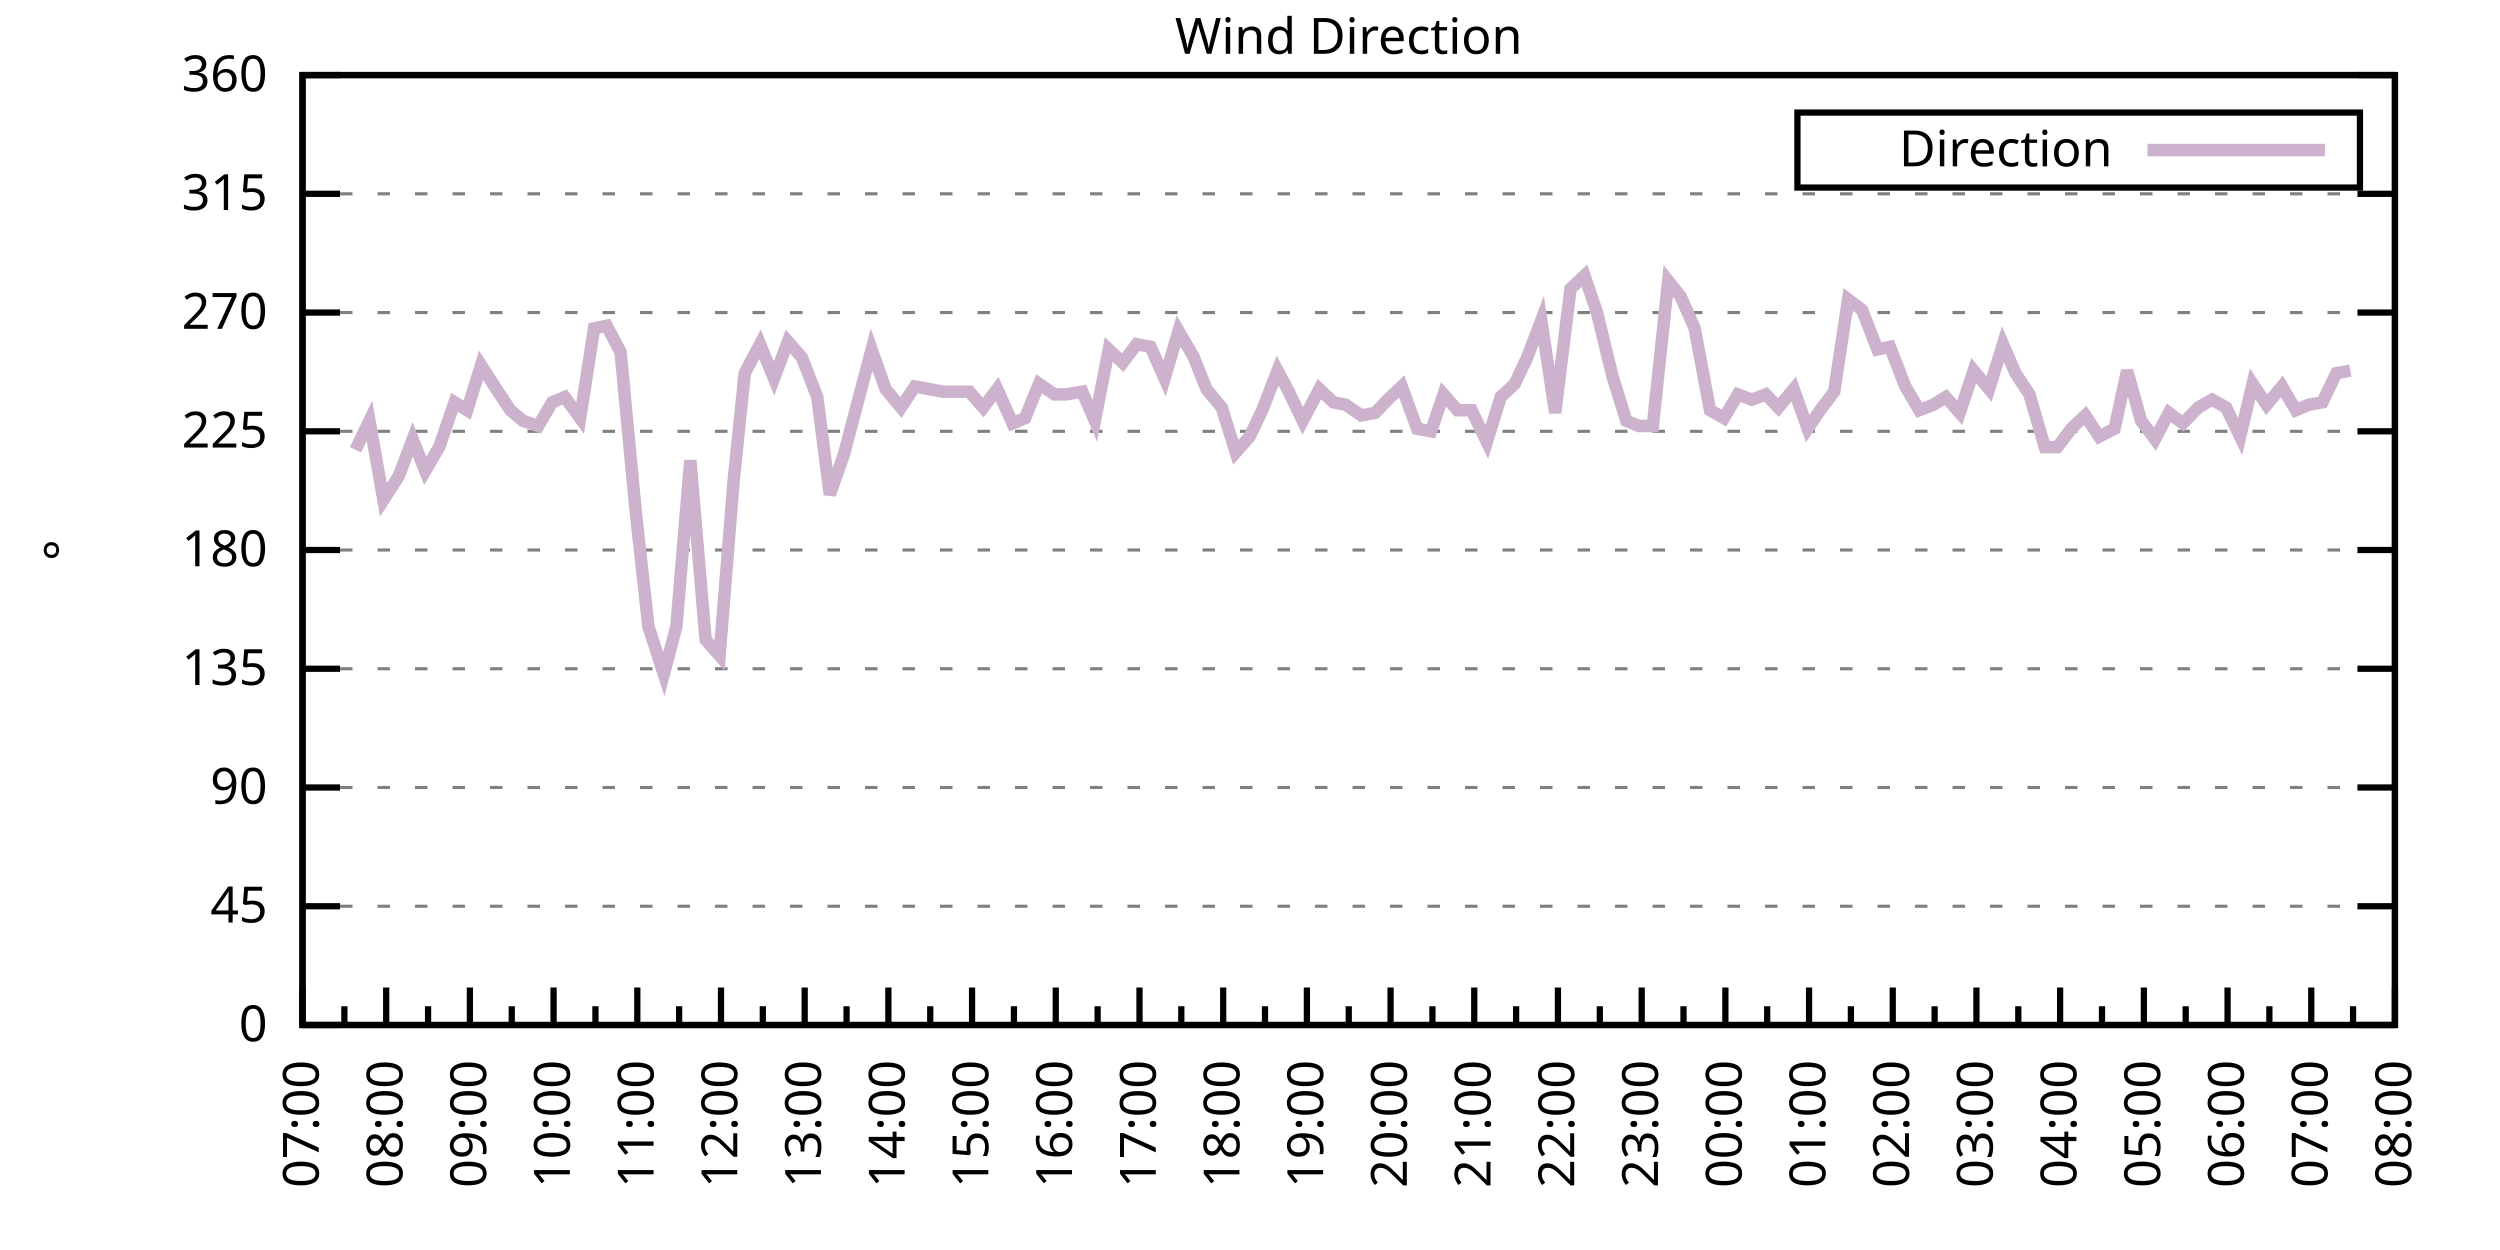
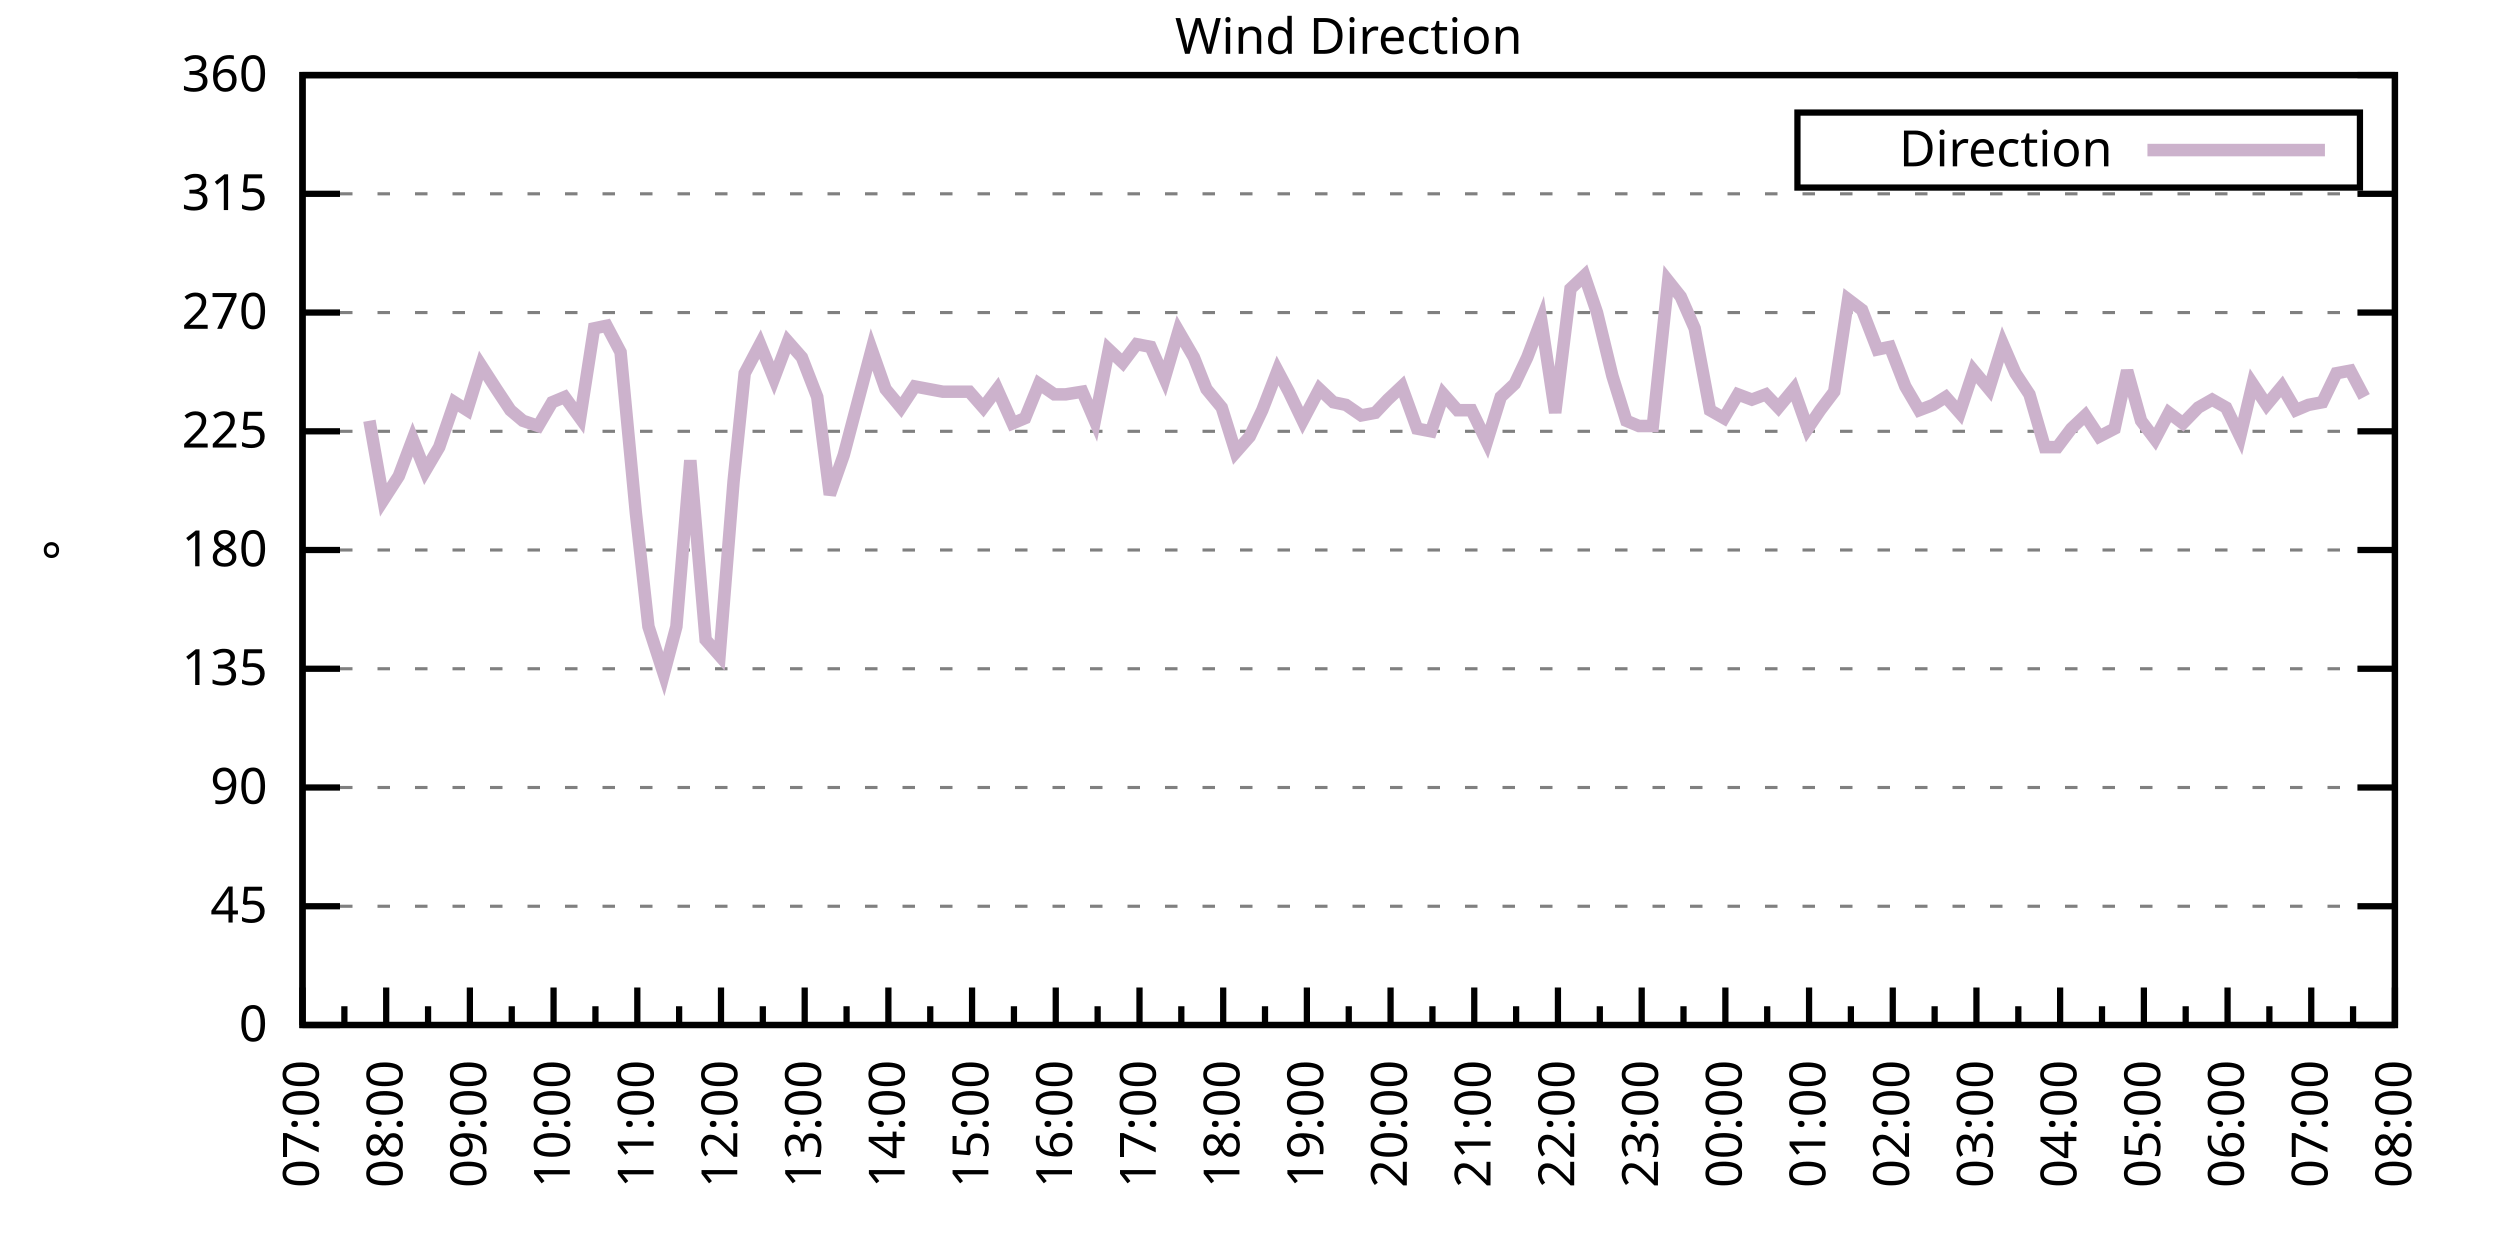
<svg xmlns="http://www.w3.org/2000/svg" xmlns:xlink="http://www.w3.org/1999/xlink" width="400" height="200" viewBox="0 0 400 200">
  <g id="gnuplot_canvas">
    <rect x="0" y="0" width="400" height="200" fill="none" />
    <defs>
      <circle id="gpDot" r="0.5" stroke-width="0.5" stroke="currentColor" />
      <path id="gpPt0" stroke-width="0.333" stroke="currentColor" d="M-1,0 h2 M0,-1 v2" />
      <path id="gpPt1" stroke-width="0.333" stroke="currentColor" d="M-1,-1 L1,1 M1,-1 L-1,1" />
      <path id="gpPt2" stroke-width="0.333" stroke="currentColor" d="M-1,0 L1,0 M0,-1 L0,1 M-1,-1 L1,1 M-1,1 L1,-1" />
      <rect id="gpPt3" stroke-width="0.333" stroke="currentColor" x="-1" y="-1" width="2" height="2" />
      <rect id="gpPt4" stroke-width="0.333" stroke="currentColor" fill="currentColor" x="-1" y="-1" width="2" height="2" />
      <circle id="gpPt5" stroke-width="0.333" stroke="currentColor" cx="0" cy="0" r="1" />
      <use xlink:href="#gpPt5" id="gpPt6" fill="currentColor" stroke="none" />
      <path id="gpPt7" stroke-width="0.333" stroke="currentColor" d="M0,-1.33 L-1.33,0.67 L1.33,0.67 z" />
      <use xlink:href="#gpPt7" id="gpPt8" fill="currentColor" stroke="none" />
      <use xlink:href="#gpPt7" id="gpPt9" stroke="currentColor" transform="rotate(180)" />
      <use xlink:href="#gpPt9" id="gpPt10" fill="currentColor" stroke="none" />
      <use xlink:href="#gpPt3" id="gpPt11" stroke="currentColor" transform="rotate(45)" />
      <use xlink:href="#gpPt11" id="gpPt12" fill="currentColor" stroke="none" />
      <path id="gpPt13" stroke-width="0.333" stroke="currentColor" d="M0,1.330 L1.265,0.411 L0.782,-1.067 L-0.782,-1.076 L-1.265,0.411 z" />
      <use xlink:href="#gpPt13" id="gpPt14" fill="currentColor" stroke="none" />
      <filter id="textbox" filterUnits="objectBoundingBox" x="0" y="0" height="1" width="1">
        <feFlood flood-color="white" flood-opacity="1" result="bgnd" />
        <feComposite in="SourceGraphic" in2="bgnd" operator="atop" />
      </filter>
      <filter id="greybox" filterUnits="objectBoundingBox" x="0" y="0" height="1" width="1">
        <feFlood flood-color="lightgrey" flood-opacity="1" result="grey" />
        <feComposite in="SourceGraphic" in2="grey" operator="atop" />
      </filter>
    </defs>
    <g fill="none" color="white" stroke="currentColor" stroke-width="1.00" stroke-linecap="butt" stroke-linejoin="miter">
</g>
    <g fill="none" color="black" stroke="currentColor" stroke-width="1.00" stroke-linecap="butt" stroke-linejoin="miter">
      <g stroke="none" shape-rendering="crispEdges">
        <polygon fill="rgb(255, 255, 255)" points="48.40,164.00 383.18,164.00 383.18,12.02 48.40,12.02 " />
      </g>
    </g>
    <g fill="none" color="black" stroke="currentColor" stroke-width="1.00" stroke-linecap="butt" stroke-linejoin="miter">
</g>
    <g fill="none" color="black" stroke="black" stroke-width="0.50" stroke-linecap="butt" stroke-linejoin="miter">
</g>
    <g fill="none" color="gray" stroke="currentColor" stroke-width="0.50" stroke-linecap="butt" stroke-linejoin="miter">
      <path stroke="gray" stroke-dasharray="2,4" class="gridline" d="M48.40,164.00 L383.19,164.00  " />
    </g>
    <g fill="none" color="gray" stroke="gray" stroke-width="1.00" stroke-linecap="butt" stroke-linejoin="miter">
</g>
    <g fill="none" color="black" stroke="currentColor" stroke-width="1.00" stroke-linecap="butt" stroke-linejoin="miter">
      <path stroke="black" d="M48.40,164.00 L54.40,164.00 M383.19,164.00 L377.19,164.00  " />
      <g transform="translate(42.80,166.60)" stroke="none" fill="black" font-family="Sans" font-size="8.00" text-anchor="end">
        <text>
          <tspan font-family="Sans"> 0</tspan>
        </text>
      </g>
    </g>
    <g fill="none" color="black" stroke="currentColor" stroke-width="1.00" stroke-linecap="butt" stroke-linejoin="miter">
</g>
    <g fill="none" color="black" stroke="black" stroke-width="0.50" stroke-linecap="butt" stroke-linejoin="miter">
</g>
    <g fill="none" color="gray" stroke="currentColor" stroke-width="0.50" stroke-linecap="butt" stroke-linejoin="miter">
      <path stroke="gray" stroke-dasharray="2,4" class="gridline" d="M48.40,145.00 L383.19,145.00  " />
    </g>
    <g fill="none" color="gray" stroke="gray" stroke-width="1.00" stroke-linecap="butt" stroke-linejoin="miter">
</g>
    <g fill="none" color="black" stroke="currentColor" stroke-width="1.00" stroke-linecap="butt" stroke-linejoin="miter">
      <path stroke="black" d="M48.40,145.00 L54.40,145.00 M383.19,145.00 L377.19,145.00  " />
      <g transform="translate(42.80,147.60)" stroke="none" fill="black" font-family="Sans" font-size="8.00" text-anchor="end">
        <text>
          <tspan font-family="Sans"> 45</tspan>
        </text>
      </g>
    </g>
    <g fill="none" color="black" stroke="currentColor" stroke-width="1.00" stroke-linecap="butt" stroke-linejoin="miter">
</g>
    <g fill="none" color="black" stroke="black" stroke-width="0.50" stroke-linecap="butt" stroke-linejoin="miter">
</g>
    <g fill="none" color="gray" stroke="currentColor" stroke-width="0.50" stroke-linecap="butt" stroke-linejoin="miter">
      <path stroke="gray" stroke-dasharray="2,4" class="gridline" d="M48.40,126.00 L383.19,126.00  " />
    </g>
    <g fill="none" color="gray" stroke="gray" stroke-width="1.00" stroke-linecap="butt" stroke-linejoin="miter">
</g>
    <g fill="none" color="black" stroke="currentColor" stroke-width="1.00" stroke-linecap="butt" stroke-linejoin="miter">
      <path stroke="black" d="M48.40,126.00 L54.40,126.00 M383.19,126.00 L377.19,126.00  " />
      <g transform="translate(42.80,128.60)" stroke="none" fill="black" font-family="Sans" font-size="8.00" text-anchor="end">
        <text>
          <tspan font-family="Sans"> 90</tspan>
        </text>
      </g>
    </g>
    <g fill="none" color="black" stroke="currentColor" stroke-width="1.00" stroke-linecap="butt" stroke-linejoin="miter">
</g>
    <g fill="none" color="black" stroke="black" stroke-width="0.50" stroke-linecap="butt" stroke-linejoin="miter">
</g>
    <g fill="none" color="gray" stroke="currentColor" stroke-width="0.50" stroke-linecap="butt" stroke-linejoin="miter">
      <path stroke="gray" stroke-dasharray="2,4" class="gridline" d="M48.40,107.00 L383.19,107.00  " />
    </g>
    <g fill="none" color="gray" stroke="gray" stroke-width="1.00" stroke-linecap="butt" stroke-linejoin="miter">
</g>
    <g fill="none" color="black" stroke="currentColor" stroke-width="1.00" stroke-linecap="butt" stroke-linejoin="miter">
      <path stroke="black" d="M48.40,107.00 L54.40,107.00 M383.19,107.00 L377.19,107.00  " />
      <g transform="translate(42.80,109.60)" stroke="none" fill="black" font-family="Sans" font-size="8.00" text-anchor="end">
        <text>
          <tspan font-family="Sans"> 135</tspan>
        </text>
      </g>
    </g>
    <g fill="none" color="black" stroke="currentColor" stroke-width="1.00" stroke-linecap="butt" stroke-linejoin="miter">
</g>
    <g fill="none" color="black" stroke="black" stroke-width="0.50" stroke-linecap="butt" stroke-linejoin="miter">
</g>
    <g fill="none" color="gray" stroke="currentColor" stroke-width="0.50" stroke-linecap="butt" stroke-linejoin="miter">
      <path stroke="gray" stroke-dasharray="2,4" class="gridline" d="M48.40,88.00 L383.19,88.00  " />
    </g>
    <g fill="none" color="gray" stroke="gray" stroke-width="1.00" stroke-linecap="butt" stroke-linejoin="miter">
</g>
    <g fill="none" color="black" stroke="currentColor" stroke-width="1.00" stroke-linecap="butt" stroke-linejoin="miter">
      <path stroke="black" d="M48.40,88.00 L54.40,88.00 M383.19,88.00 L377.19,88.00  " />
      <g transform="translate(42.80,90.60)" stroke="none" fill="black" font-family="Sans" font-size="8.00" text-anchor="end">
        <text>
          <tspan font-family="Sans"> 180</tspan>
        </text>
      </g>
    </g>
    <g fill="none" color="black" stroke="currentColor" stroke-width="1.00" stroke-linecap="butt" stroke-linejoin="miter">
</g>
    <g fill="none" color="black" stroke="black" stroke-width="0.50" stroke-linecap="butt" stroke-linejoin="miter">
</g>
    <g fill="none" color="gray" stroke="currentColor" stroke-width="0.50" stroke-linecap="butt" stroke-linejoin="miter">
      <path stroke="gray" stroke-dasharray="2,4" class="gridline" d="M48.40,69.01 L383.19,69.01  " />
    </g>
    <g fill="none" color="gray" stroke="gray" stroke-width="1.00" stroke-linecap="butt" stroke-linejoin="miter">
</g>
    <g fill="none" color="black" stroke="currentColor" stroke-width="1.00" stroke-linecap="butt" stroke-linejoin="miter">
      <path stroke="black" d="M48.40,69.01 L54.40,69.01 M383.19,69.01 L377.19,69.01  " />
      <g transform="translate(42.80,71.61)" stroke="none" fill="black" font-family="Sans" font-size="8.00" text-anchor="end">
        <text>
          <tspan font-family="Sans"> 225</tspan>
        </text>
      </g>
    </g>
    <g fill="none" color="black" stroke="currentColor" stroke-width="1.00" stroke-linecap="butt" stroke-linejoin="miter">
</g>
    <g fill="none" color="black" stroke="black" stroke-width="0.50" stroke-linecap="butt" stroke-linejoin="miter">
</g>
    <g fill="none" color="gray" stroke="currentColor" stroke-width="0.50" stroke-linecap="butt" stroke-linejoin="miter">
      <path stroke="gray" stroke-dasharray="2,4" class="gridline" d="M48.40,50.01 L383.19,50.01  " />
    </g>
    <g fill="none" color="gray" stroke="gray" stroke-width="1.00" stroke-linecap="butt" stroke-linejoin="miter">
</g>
    <g fill="none" color="black" stroke="currentColor" stroke-width="1.00" stroke-linecap="butt" stroke-linejoin="miter">
      <path stroke="black" d="M48.40,50.01 L54.40,50.01 M383.19,50.01 L377.19,50.01  " />
      <g transform="translate(42.80,52.61)" stroke="none" fill="black" font-family="Sans" font-size="8.00" text-anchor="end">
        <text>
          <tspan font-family="Sans"> 270</tspan>
        </text>
      </g>
    </g>
    <g fill="none" color="black" stroke="currentColor" stroke-width="1.00" stroke-linecap="butt" stroke-linejoin="miter">
</g>
    <g fill="none" color="black" stroke="black" stroke-width="0.50" stroke-linecap="butt" stroke-linejoin="miter">
</g>
    <g fill="none" color="gray" stroke="currentColor" stroke-width="0.50" stroke-linecap="butt" stroke-linejoin="miter">
      <path stroke="gray" stroke-dasharray="2,4" class="gridline" d="M48.40,31.01 L383.19,31.01  " />
    </g>
    <g fill="none" color="gray" stroke="gray" stroke-width="1.00" stroke-linecap="butt" stroke-linejoin="miter">
</g>
    <g fill="none" color="black" stroke="currentColor" stroke-width="1.00" stroke-linecap="butt" stroke-linejoin="miter">
      <path stroke="black" d="M48.40,31.01 L54.40,31.01 M383.19,31.01 L377.19,31.01  " />
      <g transform="translate(42.80,33.61)" stroke="none" fill="black" font-family="Sans" font-size="8.00" text-anchor="end">
        <text>
          <tspan font-family="Sans"> 315</tspan>
        </text>
      </g>
    </g>
    <g fill="none" color="black" stroke="currentColor" stroke-width="1.00" stroke-linecap="butt" stroke-linejoin="miter">
</g>
    <g fill="none" color="black" stroke="black" stroke-width="0.50" stroke-linecap="butt" stroke-linejoin="miter">
</g>
    <g fill="none" color="gray" stroke="currentColor" stroke-width="0.50" stroke-linecap="butt" stroke-linejoin="miter">
      <path stroke="gray" stroke-dasharray="2,4" class="gridline" d="M48.40,12.01 L383.19,12.01  " />
    </g>
    <g fill="none" color="gray" stroke="gray" stroke-width="1.00" stroke-linecap="butt" stroke-linejoin="miter">
</g>
    <g fill="none" color="black" stroke="currentColor" stroke-width="1.00" stroke-linecap="butt" stroke-linejoin="miter">
      <path stroke="black" d="M48.40,12.01 L54.40,12.01 M383.19,12.01 L377.19,12.01  " />
      <g transform="translate(42.80,14.61)" stroke="none" fill="black" font-family="Sans" font-size="8.00" text-anchor="end">
        <text>
          <tspan font-family="Sans"> 360</tspan>
        </text>
      </g>
    </g>
    <g fill="none" color="black" stroke="currentColor" stroke-width="1.00" stroke-linecap="butt" stroke-linejoin="miter">
      <path stroke="black" d="M48.40,164.00 L48.40,158.00  " />
      <g transform="translate(51.00,169.60) rotate(270)" stroke="none" fill="black" font-family="Sans" font-size="8.00" text-anchor="end">
        <text>
          <tspan font-family="Sans">07:00</tspan>
        </text>
      </g>
    </g>
    <g fill="none" color="black" stroke="currentColor" stroke-width="1.00" stroke-linecap="butt" stroke-linejoin="miter">
      <path stroke="black" d="M55.10,164.00 L55.10,161.00 M61.79,164.00 L61.79,158.00  " />
      <g transform="translate(64.39,169.60) rotate(270)" stroke="none" fill="black" font-family="Sans" font-size="8.00" text-anchor="end">
        <text>
          <tspan font-family="Sans">08:00</tspan>
        </text>
      </g>
    </g>
    <g fill="none" color="black" stroke="currentColor" stroke-width="1.00" stroke-linecap="butt" stroke-linejoin="miter">
      <path stroke="black" d="M68.49,164.00 L68.49,161.00 M75.18,164.00 L75.18,158.00  " />
      <g transform="translate(77.78,169.60) rotate(270)" stroke="none" fill="black" font-family="Sans" font-size="8.00" text-anchor="end">
        <text>
          <tspan font-family="Sans">09:00</tspan>
        </text>
      </g>
    </g>
    <g fill="none" color="black" stroke="currentColor" stroke-width="1.00" stroke-linecap="butt" stroke-linejoin="miter">
      <path stroke="black" d="M81.88,164.00 L81.88,161.00 M88.57,164.00 L88.57,158.00  " />
      <g transform="translate(91.17,169.60) rotate(270)" stroke="none" fill="black" font-family="Sans" font-size="8.00" text-anchor="end">
        <text>
          <tspan font-family="Sans">10:00</tspan>
        </text>
      </g>
    </g>
    <g fill="none" color="black" stroke="currentColor" stroke-width="1.00" stroke-linecap="butt" stroke-linejoin="miter">
      <path stroke="black" d="M95.27,164.00 L95.27,161.00 M101.97,164.00 L101.97,158.00  " />
      <g transform="translate(104.57,169.60) rotate(270)" stroke="none" fill="black" font-family="Sans" font-size="8.00" text-anchor="end">
        <text>
          <tspan font-family="Sans">11:00</tspan>
        </text>
      </g>
    </g>
    <g fill="none" color="black" stroke="currentColor" stroke-width="1.00" stroke-linecap="butt" stroke-linejoin="miter">
      <path stroke="black" d="M108.66,164.00 L108.66,161.00 M115.36,164.00 L115.36,158.00  " />
      <g transform="translate(117.96,169.60) rotate(270)" stroke="none" fill="black" font-family="Sans" font-size="8.00" text-anchor="end">
        <text>
          <tspan font-family="Sans">12:00</tspan>
        </text>
      </g>
    </g>
    <g fill="none" color="black" stroke="currentColor" stroke-width="1.00" stroke-linecap="butt" stroke-linejoin="miter">
      <path stroke="black" d="M122.05,164.00 L122.05,161.00 M128.75,164.00 L128.75,158.00  " />
      <g transform="translate(131.35,169.60) rotate(270)" stroke="none" fill="black" font-family="Sans" font-size="8.00" text-anchor="end">
        <text>
          <tspan font-family="Sans">13:00</tspan>
        </text>
      </g>
    </g>
    <g fill="none" color="black" stroke="currentColor" stroke-width="1.00" stroke-linecap="butt" stroke-linejoin="miter">
      <path stroke="black" d="M135.45,164.00 L135.45,161.00 M142.14,164.00 L142.14,158.00  " />
      <g transform="translate(144.74,169.60) rotate(270)" stroke="none" fill="black" font-family="Sans" font-size="8.00" text-anchor="end">
        <text>
          <tspan font-family="Sans">14:00</tspan>
        </text>
      </g>
    </g>
    <g fill="none" color="black" stroke="currentColor" stroke-width="1.00" stroke-linecap="butt" stroke-linejoin="miter">
      <path stroke="black" d="M148.84,164.00 L148.84,161.00 M155.53,164.00 L155.53,158.00  " />
      <g transform="translate(158.13,169.60) rotate(270)" stroke="none" fill="black" font-family="Sans" font-size="8.00" text-anchor="end">
        <text>
          <tspan font-family="Sans">15:00</tspan>
        </text>
      </g>
    </g>
    <g fill="none" color="black" stroke="currentColor" stroke-width="1.00" stroke-linecap="butt" stroke-linejoin="miter">
      <path stroke="black" d="M162.23,164.00 L162.23,161.00 M168.92,164.00 L168.92,158.00  " />
      <g transform="translate(171.52,169.60) rotate(270)" stroke="none" fill="black" font-family="Sans" font-size="8.00" text-anchor="end">
        <text>
          <tspan font-family="Sans">16:00</tspan>
        </text>
      </g>
    </g>
    <g fill="none" color="black" stroke="currentColor" stroke-width="1.00" stroke-linecap="butt" stroke-linejoin="miter">
      <path stroke="black" d="M175.62,164.00 L175.62,161.00 M182.32,164.00 L182.32,158.00  " />
      <g transform="translate(184.92,169.60) rotate(270)" stroke="none" fill="black" font-family="Sans" font-size="8.00" text-anchor="end">
        <text>
          <tspan font-family="Sans">17:00</tspan>
        </text>
      </g>
    </g>
    <g fill="none" color="black" stroke="currentColor" stroke-width="1.00" stroke-linecap="butt" stroke-linejoin="miter">
      <path stroke="black" d="M189.01,164.00 L189.01,161.00 M195.71,164.00 L195.71,158.00  " />
      <g transform="translate(198.31,169.60) rotate(270)" stroke="none" fill="black" font-family="Sans" font-size="8.00" text-anchor="end">
        <text>
          <tspan font-family="Sans">18:00</tspan>
        </text>
      </g>
    </g>
    <g fill="none" color="black" stroke="currentColor" stroke-width="1.00" stroke-linecap="butt" stroke-linejoin="miter">
      <path stroke="black" d="M202.40,164.00 L202.40,161.00 M209.10,164.00 L209.10,158.00  " />
      <g transform="translate(211.70,169.60) rotate(270)" stroke="none" fill="black" font-family="Sans" font-size="8.00" text-anchor="end">
        <text>
          <tspan font-family="Sans">19:00</tspan>
        </text>
      </g>
    </g>
    <g fill="none" color="black" stroke="currentColor" stroke-width="1.00" stroke-linecap="butt" stroke-linejoin="miter">
      <path stroke="black" d="M215.80,164.00 L215.80,161.00 M222.49,164.00 L222.49,158.00  " />
      <g transform="translate(225.09,169.60) rotate(270)" stroke="none" fill="black" font-family="Sans" font-size="8.00" text-anchor="end">
        <text>
          <tspan font-family="Sans">20:00</tspan>
        </text>
      </g>
    </g>
    <g fill="none" color="black" stroke="currentColor" stroke-width="1.00" stroke-linecap="butt" stroke-linejoin="miter">
      <path stroke="black" d="M229.19,164.00 L229.19,161.00 M235.88,164.00 L235.88,158.00  " />
      <g transform="translate(238.48,169.60) rotate(270)" stroke="none" fill="black" font-family="Sans" font-size="8.00" text-anchor="end">
        <text>
          <tspan font-family="Sans">21:00</tspan>
        </text>
      </g>
    </g>
    <g fill="none" color="black" stroke="currentColor" stroke-width="1.00" stroke-linecap="butt" stroke-linejoin="miter">
      <path stroke="black" d="M242.58,164.00 L242.58,161.00 M249.27,164.00 L249.27,158.00  " />
      <g transform="translate(251.87,169.60) rotate(270)" stroke="none" fill="black" font-family="Sans" font-size="8.00" text-anchor="end">
        <text>
          <tspan font-family="Sans">22:00</tspan>
        </text>
      </g>
    </g>
    <g fill="none" color="black" stroke="currentColor" stroke-width="1.00" stroke-linecap="butt" stroke-linejoin="miter">
      <path stroke="black" d="M255.97,164.00 L255.97,161.00 M262.67,164.00 L262.67,158.00  " />
      <g transform="translate(265.27,169.60) rotate(270)" stroke="none" fill="black" font-family="Sans" font-size="8.00" text-anchor="end">
        <text>
          <tspan font-family="Sans">23:00</tspan>
        </text>
      </g>
    </g>
    <g fill="none" color="black" stroke="currentColor" stroke-width="1.00" stroke-linecap="butt" stroke-linejoin="miter">
      <path stroke="black" d="M269.36,164.00 L269.36,161.00 M276.06,164.00 L276.06,158.00  " />
      <g transform="translate(278.66,169.60) rotate(270)" stroke="none" fill="black" font-family="Sans" font-size="8.00" text-anchor="end">
        <text>
          <tspan font-family="Sans">00:00</tspan>
        </text>
      </g>
    </g>
    <g fill="none" color="black" stroke="currentColor" stroke-width="1.00" stroke-linecap="butt" stroke-linejoin="miter">
      <path stroke="black" d="M282.75,164.00 L282.75,161.00 M289.45,164.00 L289.45,158.00  " />
      <g transform="translate(292.05,169.60) rotate(270)" stroke="none" fill="black" font-family="Sans" font-size="8.00" text-anchor="end">
        <text>
          <tspan font-family="Sans">01:00</tspan>
        </text>
      </g>
    </g>
    <g fill="none" color="black" stroke="currentColor" stroke-width="1.00" stroke-linecap="butt" stroke-linejoin="miter">
      <path stroke="black" d="M296.14,164.00 L296.14,161.00 M302.84,164.00 L302.84,158.00  " />
      <g transform="translate(305.44,169.60) rotate(270)" stroke="none" fill="black" font-family="Sans" font-size="8.00" text-anchor="end">
        <text>
          <tspan font-family="Sans">02:00</tspan>
        </text>
      </g>
    </g>
    <g fill="none" color="black" stroke="currentColor" stroke-width="1.00" stroke-linecap="butt" stroke-linejoin="miter">
      <path stroke="black" d="M309.54,164.00 L309.54,161.00 M316.23,164.00 L316.23,158.00  " />
      <g transform="translate(318.83,169.60) rotate(270)" stroke="none" fill="black" font-family="Sans" font-size="8.00" text-anchor="end">
        <text>
          <tspan font-family="Sans">03:00</tspan>
        </text>
      </g>
    </g>
    <g fill="none" color="black" stroke="currentColor" stroke-width="1.00" stroke-linecap="butt" stroke-linejoin="miter">
      <path stroke="black" d="M322.93,164.00 L322.93,161.00 M329.62,164.00 L329.62,158.00  " />
      <g transform="translate(332.22,169.60) rotate(270)" stroke="none" fill="black" font-family="Sans" font-size="8.00" text-anchor="end">
        <text>
          <tspan font-family="Sans">04:00</tspan>
        </text>
      </g>
    </g>
    <g fill="none" color="black" stroke="currentColor" stroke-width="1.00" stroke-linecap="butt" stroke-linejoin="miter">
      <path stroke="black" d="M336.32,164.00 L336.32,161.00 M343.02,164.00 L343.02,158.00  " />
      <g transform="translate(345.62,169.60) rotate(270)" stroke="none" fill="black" font-family="Sans" font-size="8.00" text-anchor="end">
        <text>
          <tspan font-family="Sans">05:00</tspan>
        </text>
      </g>
    </g>
    <g fill="none" color="black" stroke="currentColor" stroke-width="1.00" stroke-linecap="butt" stroke-linejoin="miter">
      <path stroke="black" d="M349.71,164.00 L349.71,161.00 M356.41,164.00 L356.41,158.00  " />
      <g transform="translate(359.01,169.60) rotate(270)" stroke="none" fill="black" font-family="Sans" font-size="8.00" text-anchor="end">
        <text>
          <tspan font-family="Sans">06:00</tspan>
        </text>
      </g>
    </g>
    <g fill="none" color="black" stroke="currentColor" stroke-width="1.00" stroke-linecap="butt" stroke-linejoin="miter">
      <path stroke="black" d="M363.10,164.00 L363.10,161.00 M369.80,164.00 L369.80,158.00  " />
      <g transform="translate(372.40,169.60) rotate(270)" stroke="none" fill="black" font-family="Sans" font-size="8.00" text-anchor="end">
        <text>
          <tspan font-family="Sans">07:00</tspan>
        </text>
      </g>
    </g>
    <g fill="none" color="black" stroke="currentColor" stroke-width="1.00" stroke-linecap="butt" stroke-linejoin="miter">
      <path stroke="black" d="M376.49,164.00 L376.49,161.00 M383.19,164.00 L383.19,158.00  " />
      <g transform="translate(385.79,169.60) rotate(270)" stroke="none" fill="black" font-family="Sans" font-size="8.00" text-anchor="end">
        <text>
          <tspan font-family="Sans">08:00</tspan>
        </text>
      </g>
    </g>
    <g fill="none" color="black" stroke="currentColor" stroke-width="1.00" stroke-linecap="butt" stroke-linejoin="miter">
</g>
    <g fill="none" color="black" stroke="currentColor" stroke-width="1.00" stroke-linecap="butt" stroke-linejoin="miter">
      <path stroke="black" d="M48.40,12.01 L48.40,164.00 L383.19,164.00 L383.19,12.01 L48.40,12.01 Z  " />
    </g>
    <g fill="none" color="black" stroke="currentColor" stroke-width="1.00" stroke-linecap="butt" stroke-linejoin="miter">
      <g transform="translate(12.80,88.01) rotate(270)" stroke="none" fill="black" font-family="Sans" font-size="8.00" text-anchor="middle">
        <text>
          <tspan font-family="Sans">°</tspan>
        </text>
      </g>
    </g>
    <g fill="none" color="black" stroke="currentColor" stroke-width="1.00" stroke-linecap="butt" stroke-linejoin="miter">
</g>
    <g fill="none" color="black" stroke="currentColor" stroke-width="1.00" stroke-linecap="butt" stroke-linejoin="miter">
      <path stroke="black" d="M287.59,30.01 L287.59,18.01 L377.59,18.01 L377.59,30.01 L287.59,30.01 Z  " />
    </g>
    <g id="Wind_direction_plot_1">
      <g fill="none" color="white" stroke="black" stroke-width="2.00" stroke-linecap="butt" stroke-linejoin="miter">
</g>
      <g fill="none" color="black" stroke="currentColor" stroke-width="2.00" stroke-linecap="butt" stroke-linejoin="miter">
        <g transform="translate(337.99,26.61)" stroke="none" fill="black" font-family="Sans" font-size="8.00" text-anchor="end">
          <text>
            <tspan font-family="Sans">Direction</tspan>
          </text>
        </g>
      </g>
      <g fill="none" color="black" stroke="currentColor" stroke-width="2.00" stroke-linecap="butt" stroke-linejoin="miter">
-         <path stroke="rgb(204, 178, 204)" d="M343.59,24.01 L371.99,24.01 M56.88,71.96 L59.11,67.32 L61.35,79.98 L63.80,76.18 L66.03,70.27 L68.04,75.34   L70.27,71.54 L72.73,64.36 L74.74,65.63 L76.97,58.45 L79.42,62.25 L81.66,65.63 L83.66,67.32 L86.12,68.16   L88.35,64.36 L90.36,63.52 L92.82,66.90 L95.05,52.54 L97.06,52.12 L99.29,56.34 L101.74,82.09 L103.75,100.25   L106.21,107.85 L108.22,100.25 L110.45,73.65 L112.90,102.36 L115.13,104.89 L117.37,77.03 L119.15,59.72 L121.61,55.07   L123.84,60.56 L126.07,54.65 L128.30,57.18 L130.76,63.52 L132.77,79.14 L135.00,72.81 L137.45,63.52 L139.46,55.92   L141.69,62.25 L144.15,65.21 L146.38,61.83 L148.61,62.25 L150.85,62.67 L152.85,62.67 L155.09,62.67 L157.32,65.21   L159.55,62.25 L162.01,67.74 L164.01,66.90 L166.25,61.41 L168.70,63.10 L170.49,63.10 L173.17,62.67 L175.17,67.32   L177.41,55.92 L179.64,58.03 L181.87,55.07 L184.10,55.50 L186.33,60.56 L188.57,52.96 L191.02,57.18 L193.03,62.25   L195.48,65.21 L197.72,72.38 L199.95,69.85 L201.96,65.63 L204.41,59.30 L206.20,62.67 L208.43,67.32 L211.11,62.25   L213.34,64.36 L215.35,64.78 L217.80,66.47 L220.04,66.05 L222.04,63.94 L224.28,61.83 L226.73,68.58 L228.96,69.01   L230.97,63.10 L233.20,65.63 L235.44,65.63 L237.89,70.70 L240.12,63.52 L242.36,61.41 L244.36,57.18 L246.60,51.27   L248.83,66.05 L251.28,46.21 L253.51,44.10 L255.52,50.01 L257.98,60.14 L260.21,67.32 L262.22,68.16 L264.45,68.16   L266.91,44.94 L268.92,47.47 L271.15,52.54 L273.60,65.63 L275.83,66.90 L278.07,63.10 L280.30,63.94 L282.53,63.10   L284.54,65.21 L286.99,62.25 L289.23,68.58 L291.23,65.63 L293.47,62.67 L295.70,47.90 L297.93,49.59 L300.39,55.92   L302.39,55.50 L304.85,61.83 L307.08,65.63 L309.31,64.78 L311.32,63.52 L313.55,66.05 L315.79,59.30 L318.24,62.25   L320.47,55.07 L322.48,59.72 L324.71,63.10 L327.17,71.54 L329.18,71.54 L331.41,68.58 L333.64,66.47 L335.87,69.85   L338.33,68.58 L340.34,59.30 L342.57,67.32 L344.80,70.27 L347.03,66.05 L349.26,67.74 L351.72,65.21 L353.95,63.94   L356.18,65.21 L358.42,69.85 L360.42,61.41 L362.66,64.78 L365.11,61.83 L367.34,65.63 L369.35,64.78 L371.58,64.36   L373.82,59.72 L376.05,59.30  " />
+         <path stroke="rgb(204, 178, 204)" d="M343.59,24.01 L371.99,24.01 M59.11,67.32 L61.35,79.98 L63.80,76.18 L66.03,70.27 L68.04,75.34 L70.27,71.54   L72.73,64.36 L74.74,65.63 L76.97,58.45 L79.42,62.25 L81.66,65.63 L83.66,67.32 L86.12,68.16 L88.35,64.36   L90.36,63.52 L92.82,66.90 L95.05,52.54 L97.06,52.12 L99.29,56.34 L101.74,82.09 L103.75,100.25 L106.21,107.85   L108.22,100.25 L110.45,73.65 L112.90,102.36 L115.13,104.89 L117.37,77.03 L119.15,59.72 L121.61,55.07 L123.84,60.56   L126.07,54.65 L128.30,57.18 L130.76,63.52 L132.77,79.14 L135.00,72.81 L137.45,63.52 L139.46,55.92 L141.69,62.25   L144.15,65.21 L146.38,61.83 L148.61,62.25 L150.85,62.67 L152.85,62.67 L155.09,62.67 L157.32,65.21 L159.55,62.25   L162.01,67.74 L164.01,66.90 L166.25,61.41 L168.70,63.10 L170.49,63.10 L173.17,62.67 L175.17,67.32 L177.41,55.92   L179.64,58.03 L181.87,55.07 L184.10,55.50 L186.33,60.56 L188.57,52.96 L191.02,57.18 L193.03,62.25 L195.48,65.21   L197.72,72.38 L199.95,69.85 L201.96,65.63 L204.41,59.30 L206.20,62.67 L208.43,67.32 L211.11,62.25 L213.34,64.36   L215.35,64.78 L217.80,66.47 L220.04,66.05 L222.04,63.94 L224.28,61.83 L226.73,68.58 L228.96,69.01 L230.97,63.10   L233.20,65.63 L235.44,65.63 L237.89,70.70 L240.12,63.52 L242.36,61.41 L244.36,57.18 L246.60,51.27 L248.83,66.05   L251.28,46.21 L253.51,44.10 L255.52,50.01 L257.98,60.14 L260.21,67.32 L262.22,68.16 L264.45,68.16 L266.91,44.94   L268.92,47.47 L271.15,52.54 L273.60,65.63 L275.83,66.90 L278.07,63.10 L280.30,63.94 L282.53,63.10 L284.54,65.21   L286.99,62.25 L289.23,68.58 L291.23,65.63 L293.47,62.67 L295.70,47.90 L297.93,49.59 L300.39,55.92 L302.39,55.50   L304.85,61.83 L307.08,65.63 L309.31,64.78 L311.32,63.52 L313.55,66.05 L315.79,59.30 L318.24,62.25 L320.47,55.07   L322.48,59.72 L324.71,63.10 L327.17,71.54 L329.18,71.54 L331.41,68.58 L333.64,66.47 L335.87,69.85 L338.33,68.58   L340.34,59.30 L342.57,67.32 L344.80,70.27 L347.03,66.05 L349.26,67.74 L351.72,65.21 L353.95,63.94 L356.18,65.21   L358.42,69.85 L360.42,61.41 L362.66,64.78 L365.11,61.83 L367.34,65.63 L369.35,64.78 L371.58,64.36 L373.82,59.72   L376.05,59.30 L378.28,63.52  " />
      </g>
    </g>
    <g fill="none" color="black" stroke="currentColor" stroke-width="2.00" stroke-linecap="butt" stroke-linejoin="miter">
</g>
    <g fill="none" color="black" stroke="black" stroke-width="1.00" stroke-linecap="butt" stroke-linejoin="miter">
</g>
    <g fill="none" color="black" stroke="currentColor" stroke-width="1.00" stroke-linecap="butt" stroke-linejoin="miter">
      <path stroke="black" d="M48.40,12.01 L48.40,164.00 L383.19,164.00 L383.19,12.01 L48.40,12.01 Z  " />
    </g>
    <g fill="none" color="black" stroke="currentColor" stroke-width="1.00" stroke-linecap="butt" stroke-linejoin="miter">
      <g transform="translate(215.79,8.61)" stroke="none" fill="black" font-family="Sans" font-size="8.00" text-anchor="middle">
        <text>
          <tspan font-family="Sans">Wind Direction</tspan>
        </text>
      </g>
    </g>
    <g fill="none" color="black" stroke="currentColor" stroke-width="1.00" stroke-linecap="butt" stroke-linejoin="miter">
</g>
  </g>
</svg>
